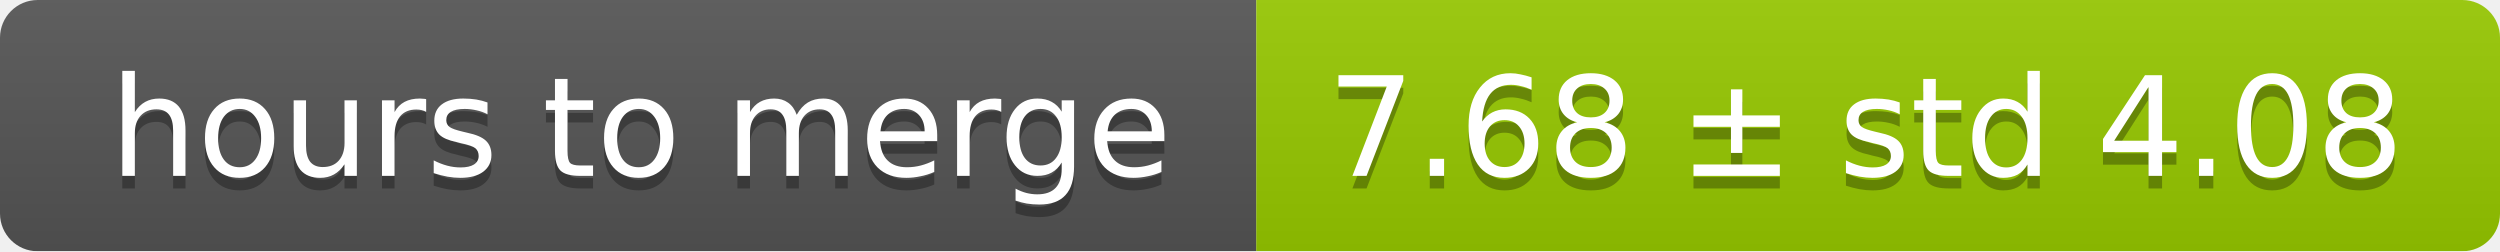
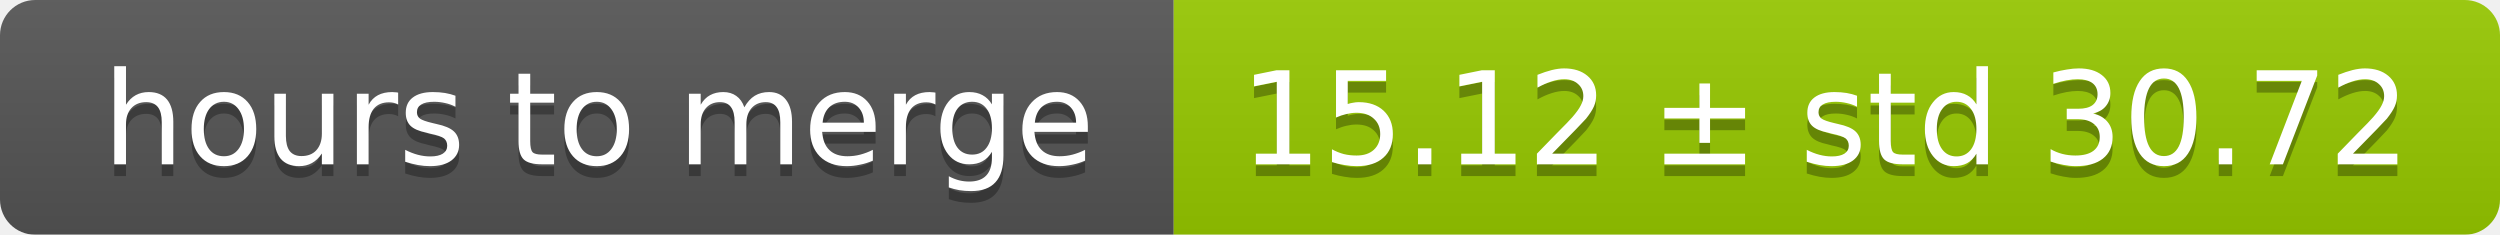
- <svg xmlns="http://www.w3.org/2000/svg" width="199" height="20">
+ <svg xmlns="http://www.w3.org/2000/svg" width="213" height="20">
  <linearGradient id="smooth" x2="0" y2="100%">
    <stop offset="0" stop-color="#bbb" stop-opacity=".1" />
    <stop offset="1" stop-opacity=".1" />
  </linearGradient>
  <mask id="round">
-     <rect width="199" height="20" rx="3" fill="#fff" />
+     <rect width="213" height="20" rx="3" fill="#fff" />
  </mask>
  <g mask="url(#round)">
    <rect width="100" height="20" fill="#555" />
-     <rect x="100" width="99" height="20" fill="#97ca00" />
-     <rect width="199" height="20" fill="url(#smooth)" />
+     <rect x="100" width="113" height="20" fill="#97ca00" />
+     <rect width="213" height="20" fill="url(#smooth)" />
  </g>
  <g fill="#fff" text-anchor="middle" font-family="DejaVu Sans,Verdana,Geneva,sans-serif" font-size="11">
    <text x="51" y="15" fill="#010101" fill-opacity=".3">hours to merge</text>
    <text x="51" y="14">hours to merge</text>
-     <text x="148.5" y="15" fill="#010101" fill-opacity=".3">7.68 ± std 4.08</text>
-     <text x="148.5" y="14">7.68 ± std 4.08</text>
+     <text x="155.5" y="15" fill="#010101" fill-opacity=".3">15.12 ± std 30.72</text>
+     <text x="155.5" y="14">15.12 ± std 30.72</text>
  </g>
</svg>
